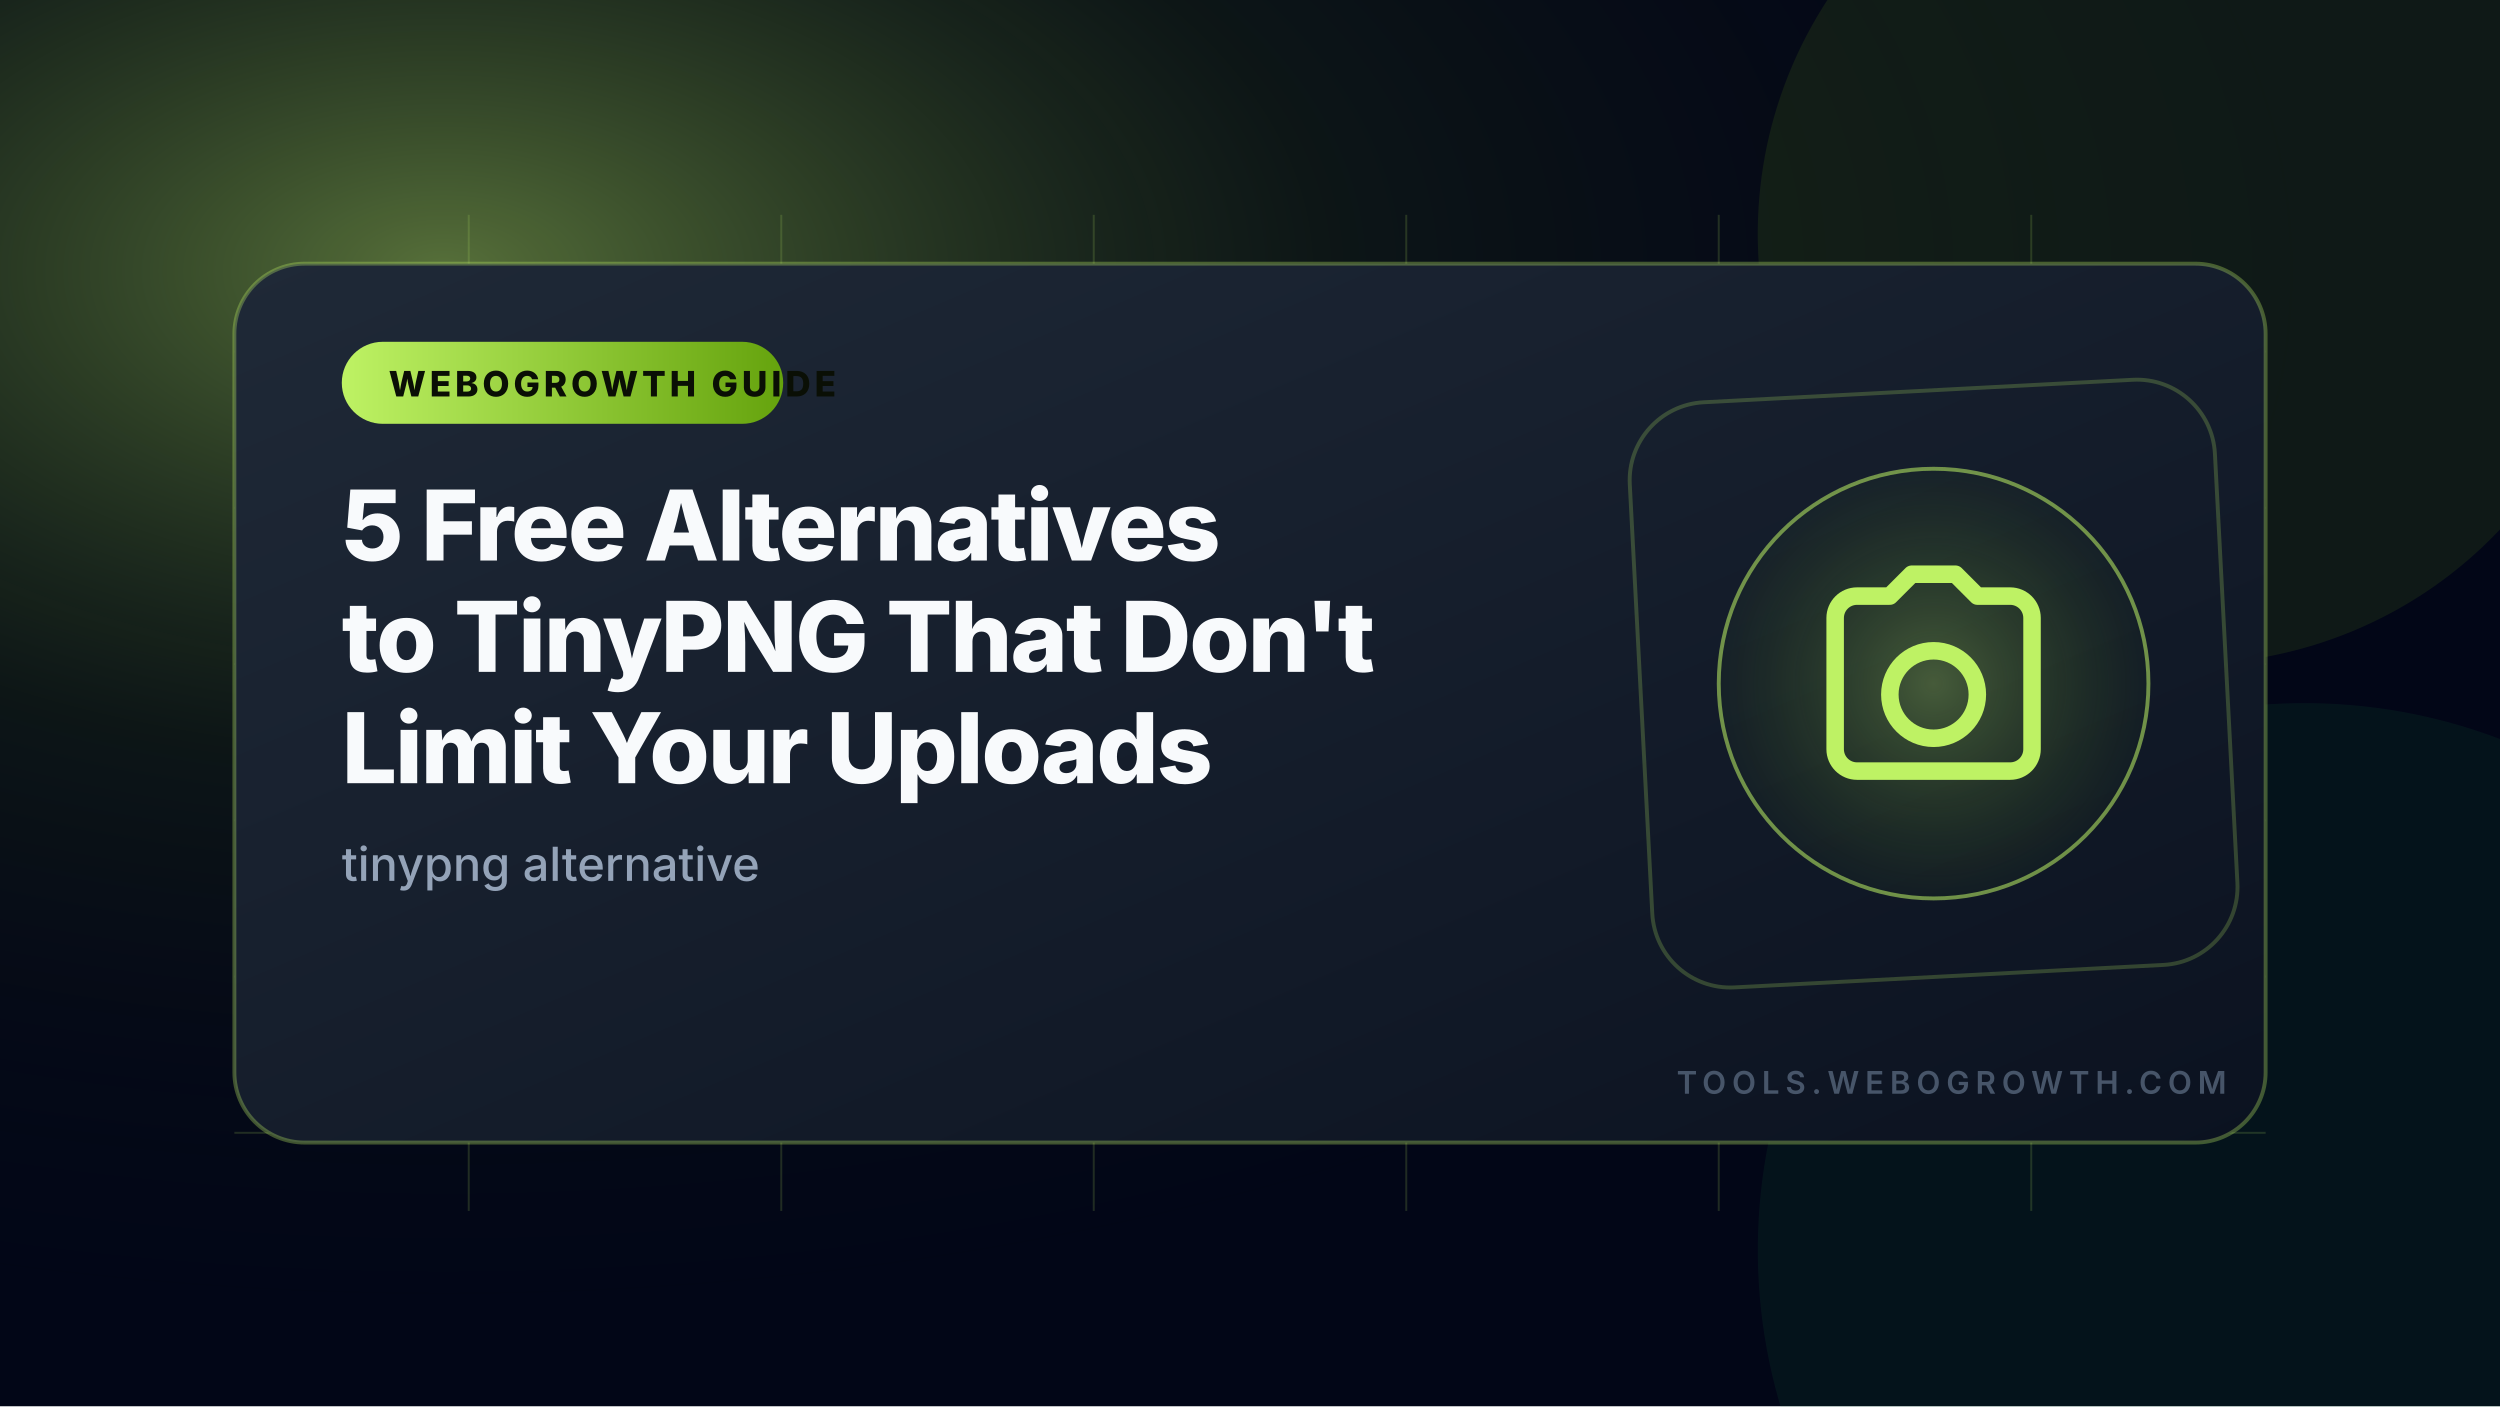
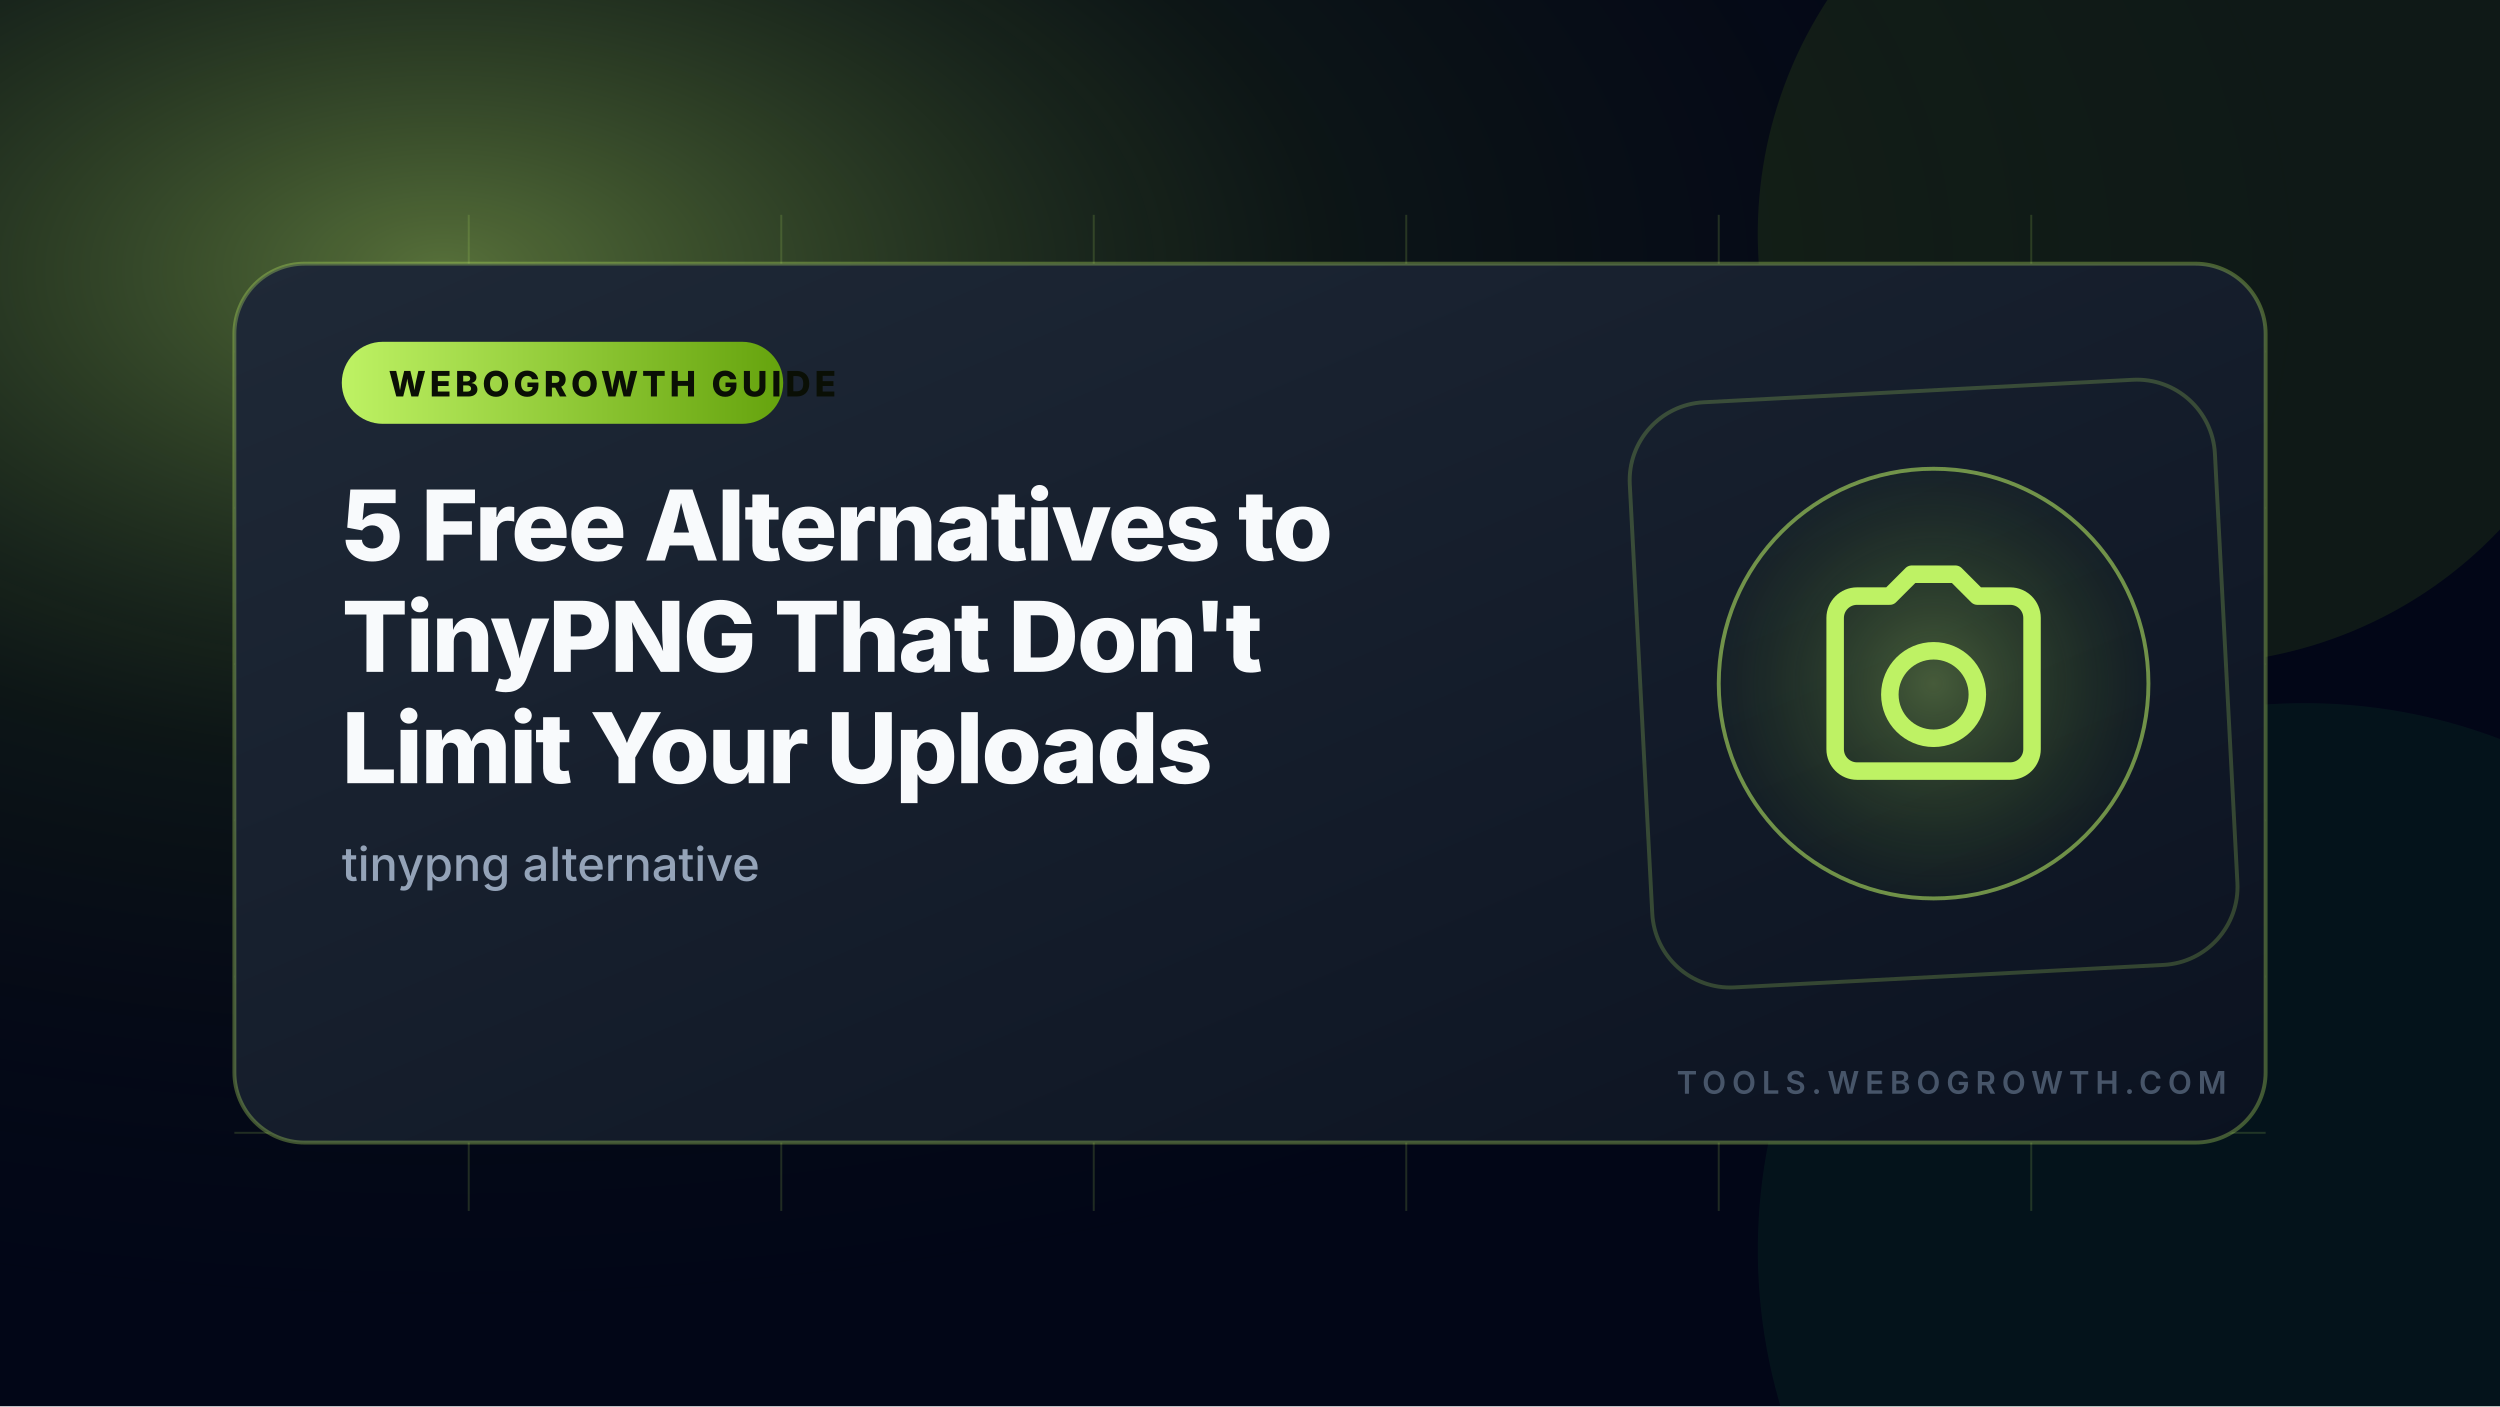
<svg xmlns="http://www.w3.org/2000/svg" width="1280" height="720" viewBox="0 0 1280 720" role="img" aria-label="5 Free Alternatives to TinyPNG That Don't Limit Your Uploads">
  <defs>
    <radialGradient id="glow" cx="18%" cy="19%" r="78%">
      <stop offset="0" stop-color="#bef264" stop-opacity="0.45" />
      <stop offset="0.45" stop-color="#365314" stop-opacity="0.20" />
      <stop offset="1" stop-color="#020617" stop-opacity="0" />
    </radialGradient>
    <linearGradient id="card" x1="0" x2="1" y1="0" y2="1">
      <stop offset="0" stop-color="#1f2937" />
      <stop offset="1" stop-color="#0b1220" />
    </linearGradient>
    <linearGradient id="accent" x1="0" x2="1" y1="0" y2="0">
      <stop offset="0" stop-color="#bef264" />
      <stop offset="1" stop-color="#65a30d" />
    </linearGradient>
    <radialGradient id="iconBg" cx="50%" cy="50%" r="50%">
      <stop offset="0" stop-color="#bef264" stop-opacity="0.30" />
      <stop offset="1" stop-color="#65a30d" stop-opacity="0.04" />
    </radialGradient>
  </defs>
  <rect width="1280" height="720" fill="#020617" />
  <rect width="1280" height="720" fill="url(#glow)" />
  <g transform="rotate(32 1120 120)">
    <circle cx="1120" cy="120" r="220" fill="#84cc16" opacity="0.10" />
  </g>
  <g transform="rotate(47 1180 640)">
    <circle cx="1180" cy="640" r="280" fill="#22c55e" opacity="0.07" />
  </g>
  <g opacity="0.16" stroke="#bef264" stroke-width="1">
    <path d="M120 180H1160M120 260H1160M120 340H1160M120 420H1160M120 500H1160M120 580H1160" />
    <path d="M240 110V620M400 110V620M560 110V620M720 110V620M880 110V620M1040 110V620" />
  </g>
  <rect x="120" y="135" width="1040" height="450" rx="36" fill="url(#card)" stroke="#bef264" stroke-opacity="0.32" stroke-width="2" />
  <rect x="840" y="200" width="300" height="300" rx="40" fill="none" stroke="#bef264" stroke-opacity="0.22" stroke-width="2" transform="rotate(-3 990 350)" />
  <circle cx="990" cy="350" r="110" fill="url(#iconBg)" stroke="#bef264" stroke-opacity="0.55" stroke-width="2" />
  <g transform="translate(922.8 282.8) scale(5.6)" fill="none" stroke="#bef264" stroke-width="1.6" stroke-linecap="round" stroke-linejoin="round">
    <path d="M3 6a2 2 0 012-2h3l2-2h4l2 2h3a2 2 0 012 2v12a2 2 0 01-2 2H5a2 2 0 01-2-2V6zm9 11a4 4 0 100-8 4 4 0 000 8z" />
  </g>
  <rect x="175" y="175" width="226" height="42" rx="21" fill="url(#accent)" />
  <text x="199" y="203" textLength="178" lengthAdjust="spacingAndGlyphs" fill="#0a0f05" font-family="Inter, Arial, Helvetica, sans-serif" font-size="18" font-weight="800" letter-spacing="2">WEBOGROWTH GUIDE</text>
  <text fill="#f8fafc" font-family="Inter, Arial, Helvetica, sans-serif" font-size="50" font-weight="800" y="287" style="letter-spacing:-1px">
-     <tspan x="175">5 Free Alternatives</tspan>
-     <tspan x="175" dy="57">to TinyPNG That Don't</tspan>
+     <tspan x="175">5 Free Alternatives to</tspan>
+     <tspan x="175" dy="57">TinyPNG That Don't</tspan>
    <tspan x="175" dy="57">Limit Your Uploads</tspan>
  </text>
  <text x="175" y="451" fill="#94a3b8" font-family="Inter, Arial, Helvetica, sans-serif" font-size="24" font-weight="500">tinypng alternative</text>
  <path d="M175 483H455" stroke="url(#accent)" stroke-width="6" stroke-linecap="round" />
  <text x="1140" y="560" text-anchor="end" fill="#475569" font-family="Inter, Arial, Helvetica, sans-serif" font-size="16" font-weight="600" letter-spacing="3">TOOLS.WEBOGROWTH.COM</text>
</svg>
